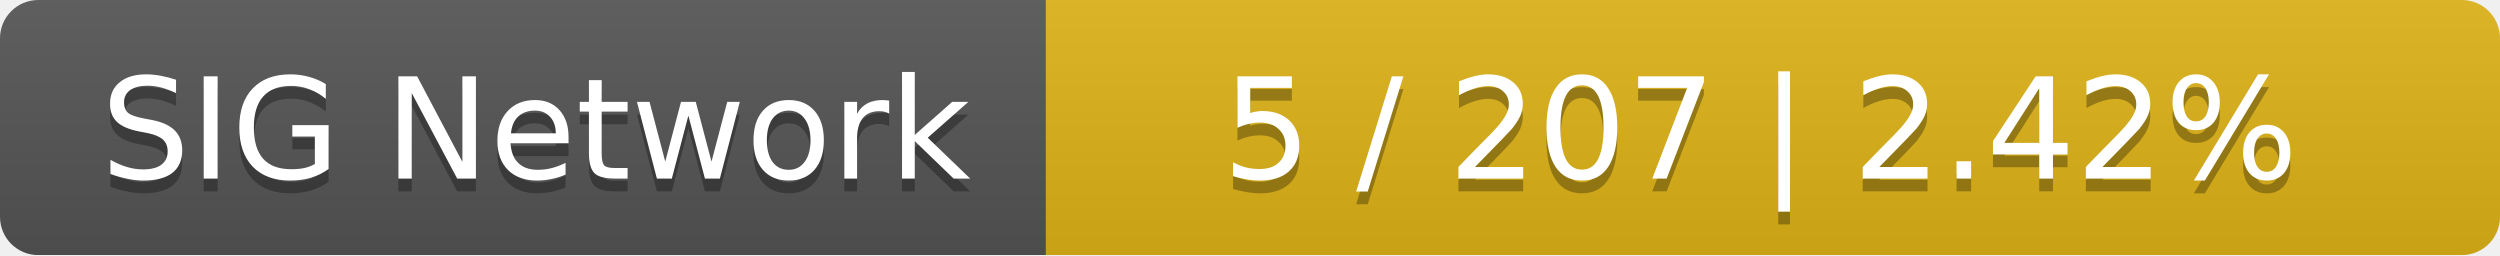
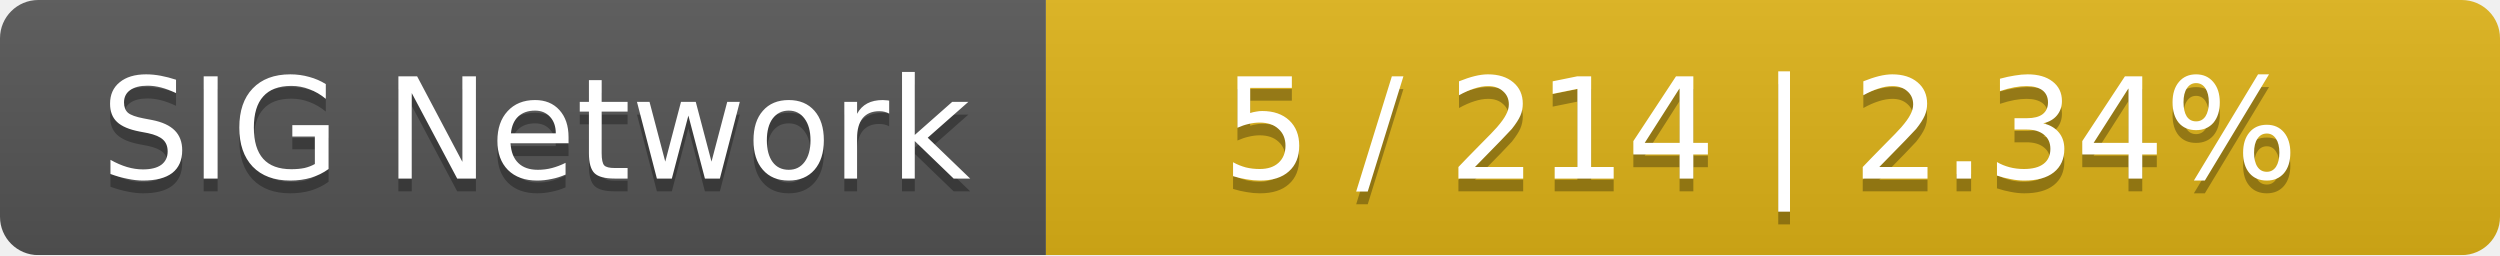
<svg xmlns="http://www.w3.org/2000/svg" width="196" height="20">
  <linearGradient id="smooth" x2="0" y2="100%">
    <stop offset="0" stop-color="#bbb" stop-opacity=".1" />
    <stop offset="1" stop-opacity=".1" />
  </linearGradient>
  <mask id="round">
    <rect width="196" height="20" rx="3" fill="#fff" />
  </mask>
  <g mask="url(#round)">
    <rect width="82" height="20" fill="#555" />
    <rect x="82" width="114" height="20" fill="#dfb317" />
    <rect width="196" height="20" fill="url(#smooth)" />
  </g>
  <g fill="#fff" text-anchor="middle" font-family="DejaVu Sans,Verdana,Geneva,sans-serif" font-size="11">
    <text x="42" y="15" fill="#010101" fill-opacity=".3">SIG Network</text>
    <text x="42" y="14">SIG Network</text>
-     <text x="138" y="15" fill="#010101" fill-opacity=".3">5 / 207    |    2.42%</text>
-     <text x="138" y="14">5 / 207    |    2.42%</text>
+     <text x="138" y="15" fill="#010101" fill-opacity=".3">5 / 214    |    2.34%</text>
+     <text x="138" y="14">5 / 214    |    2.34%</text>
  </g>
</svg>
